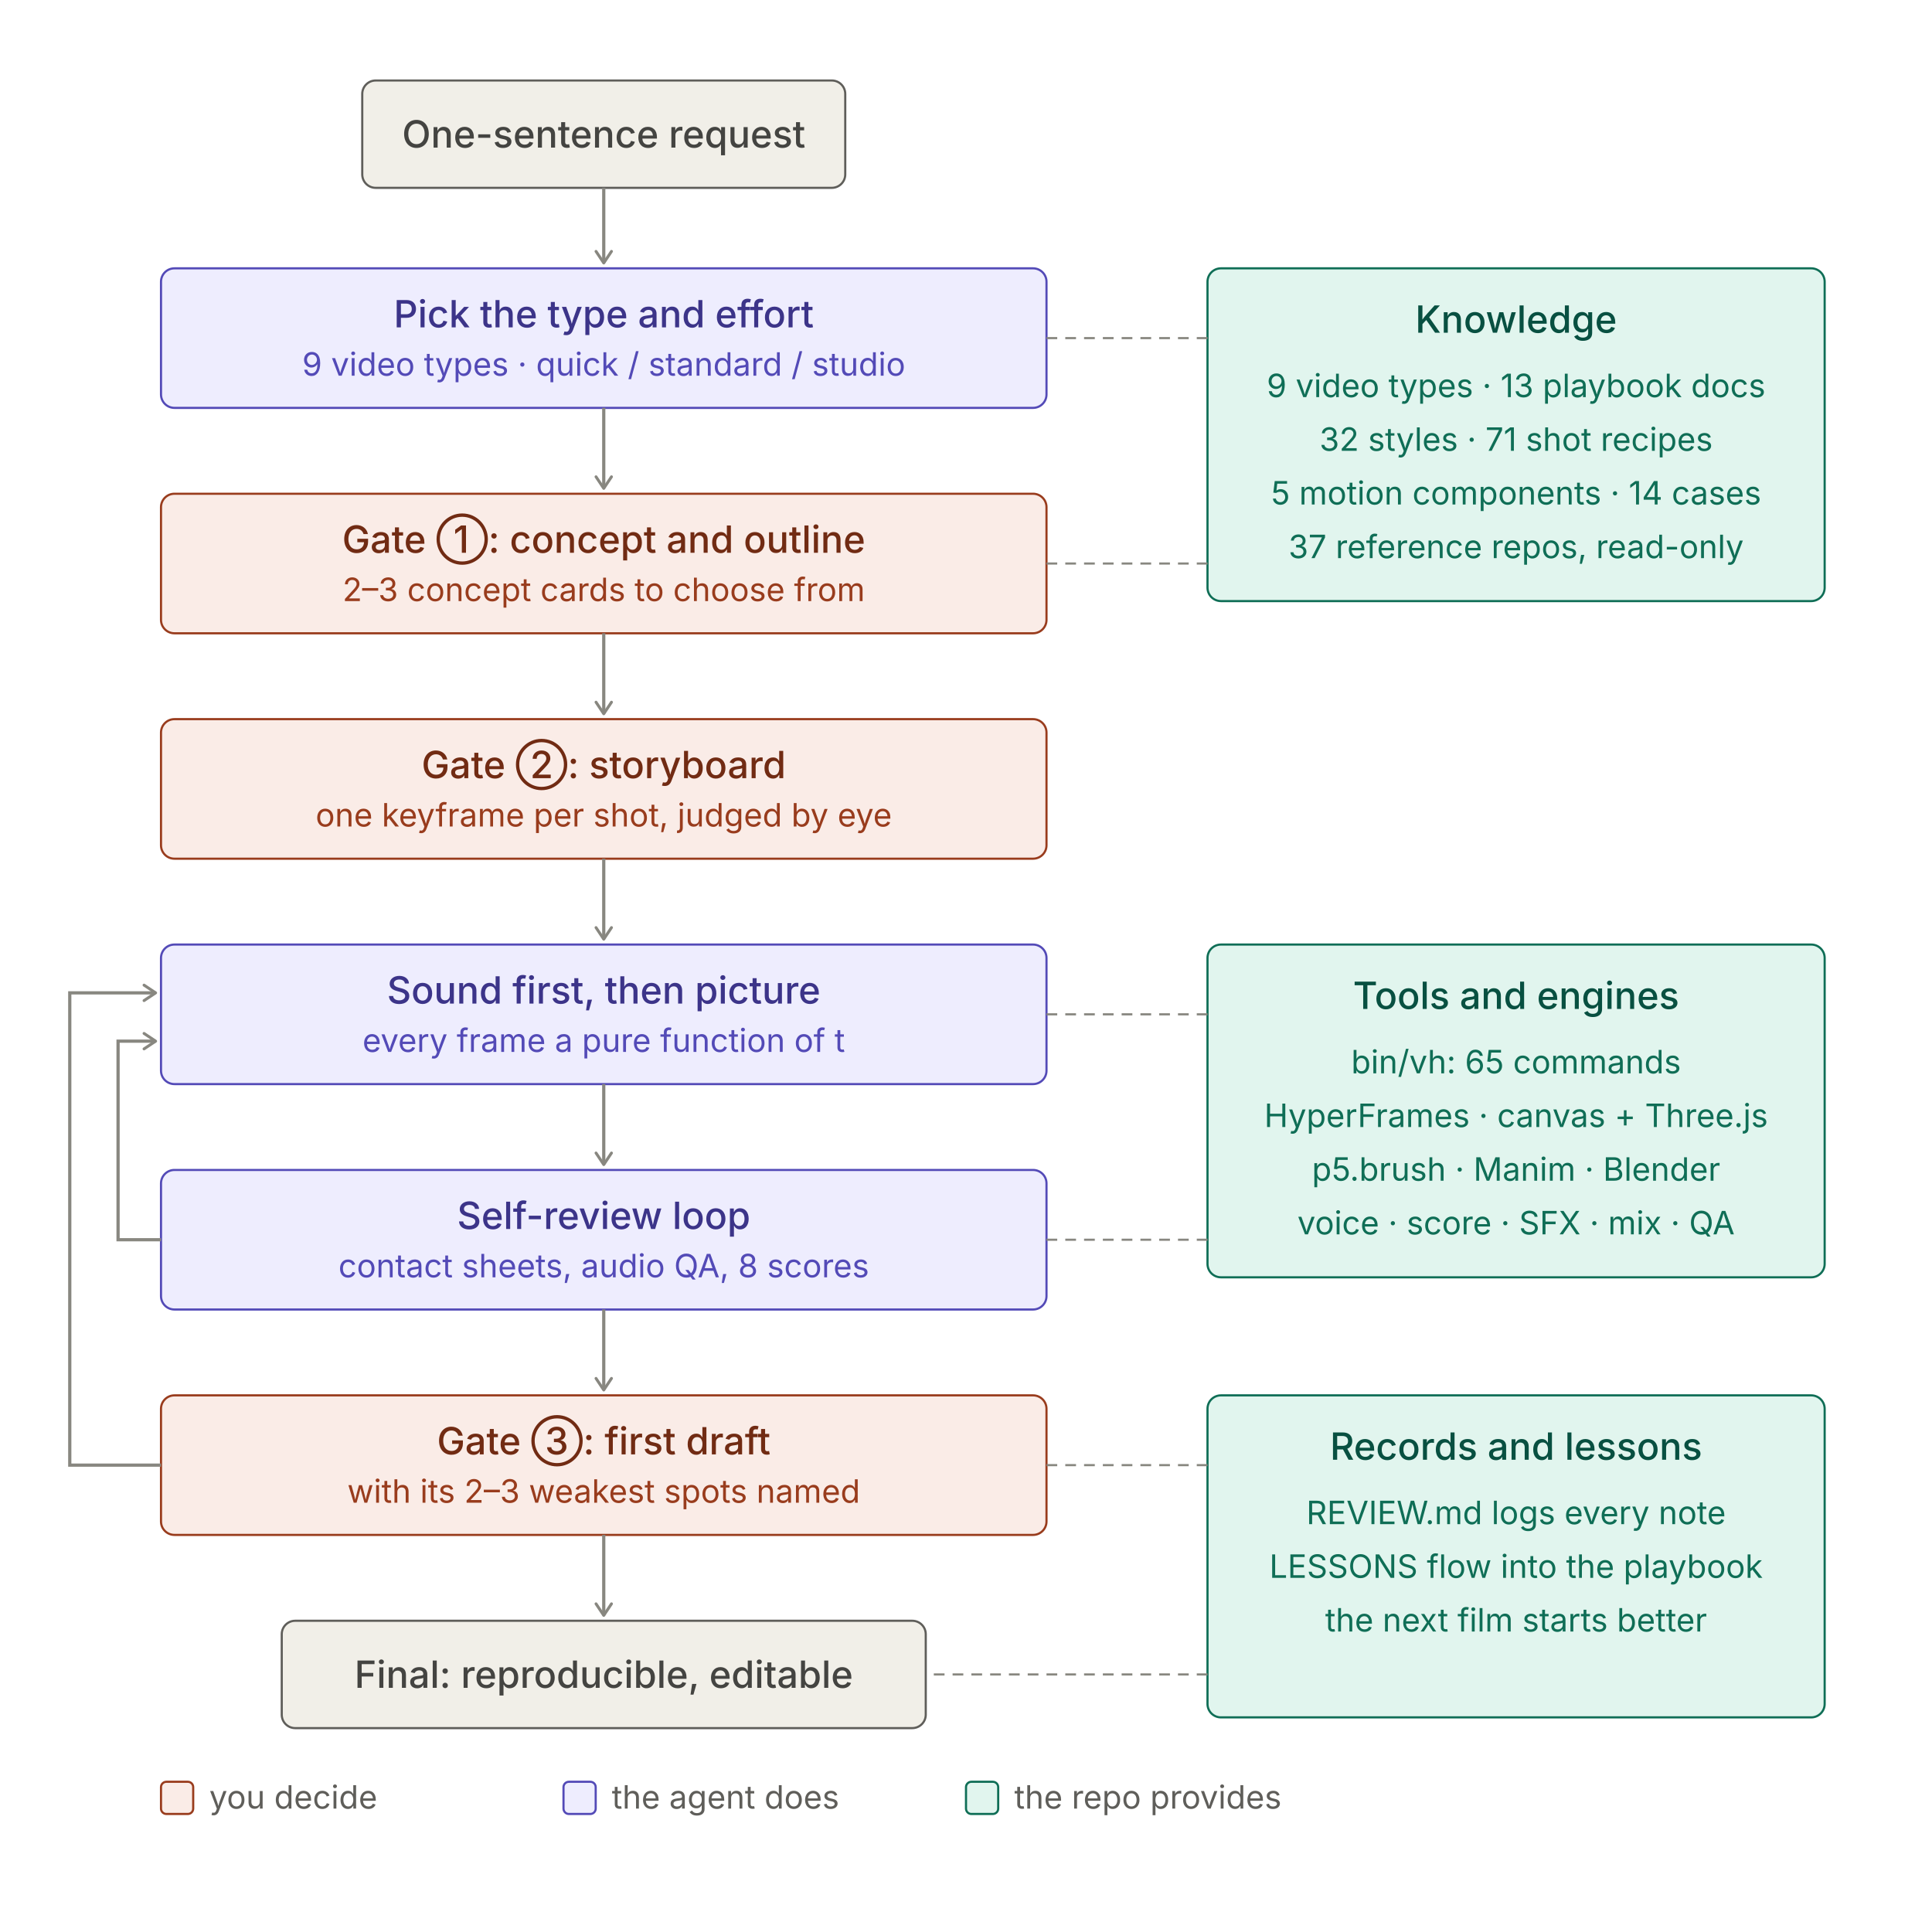
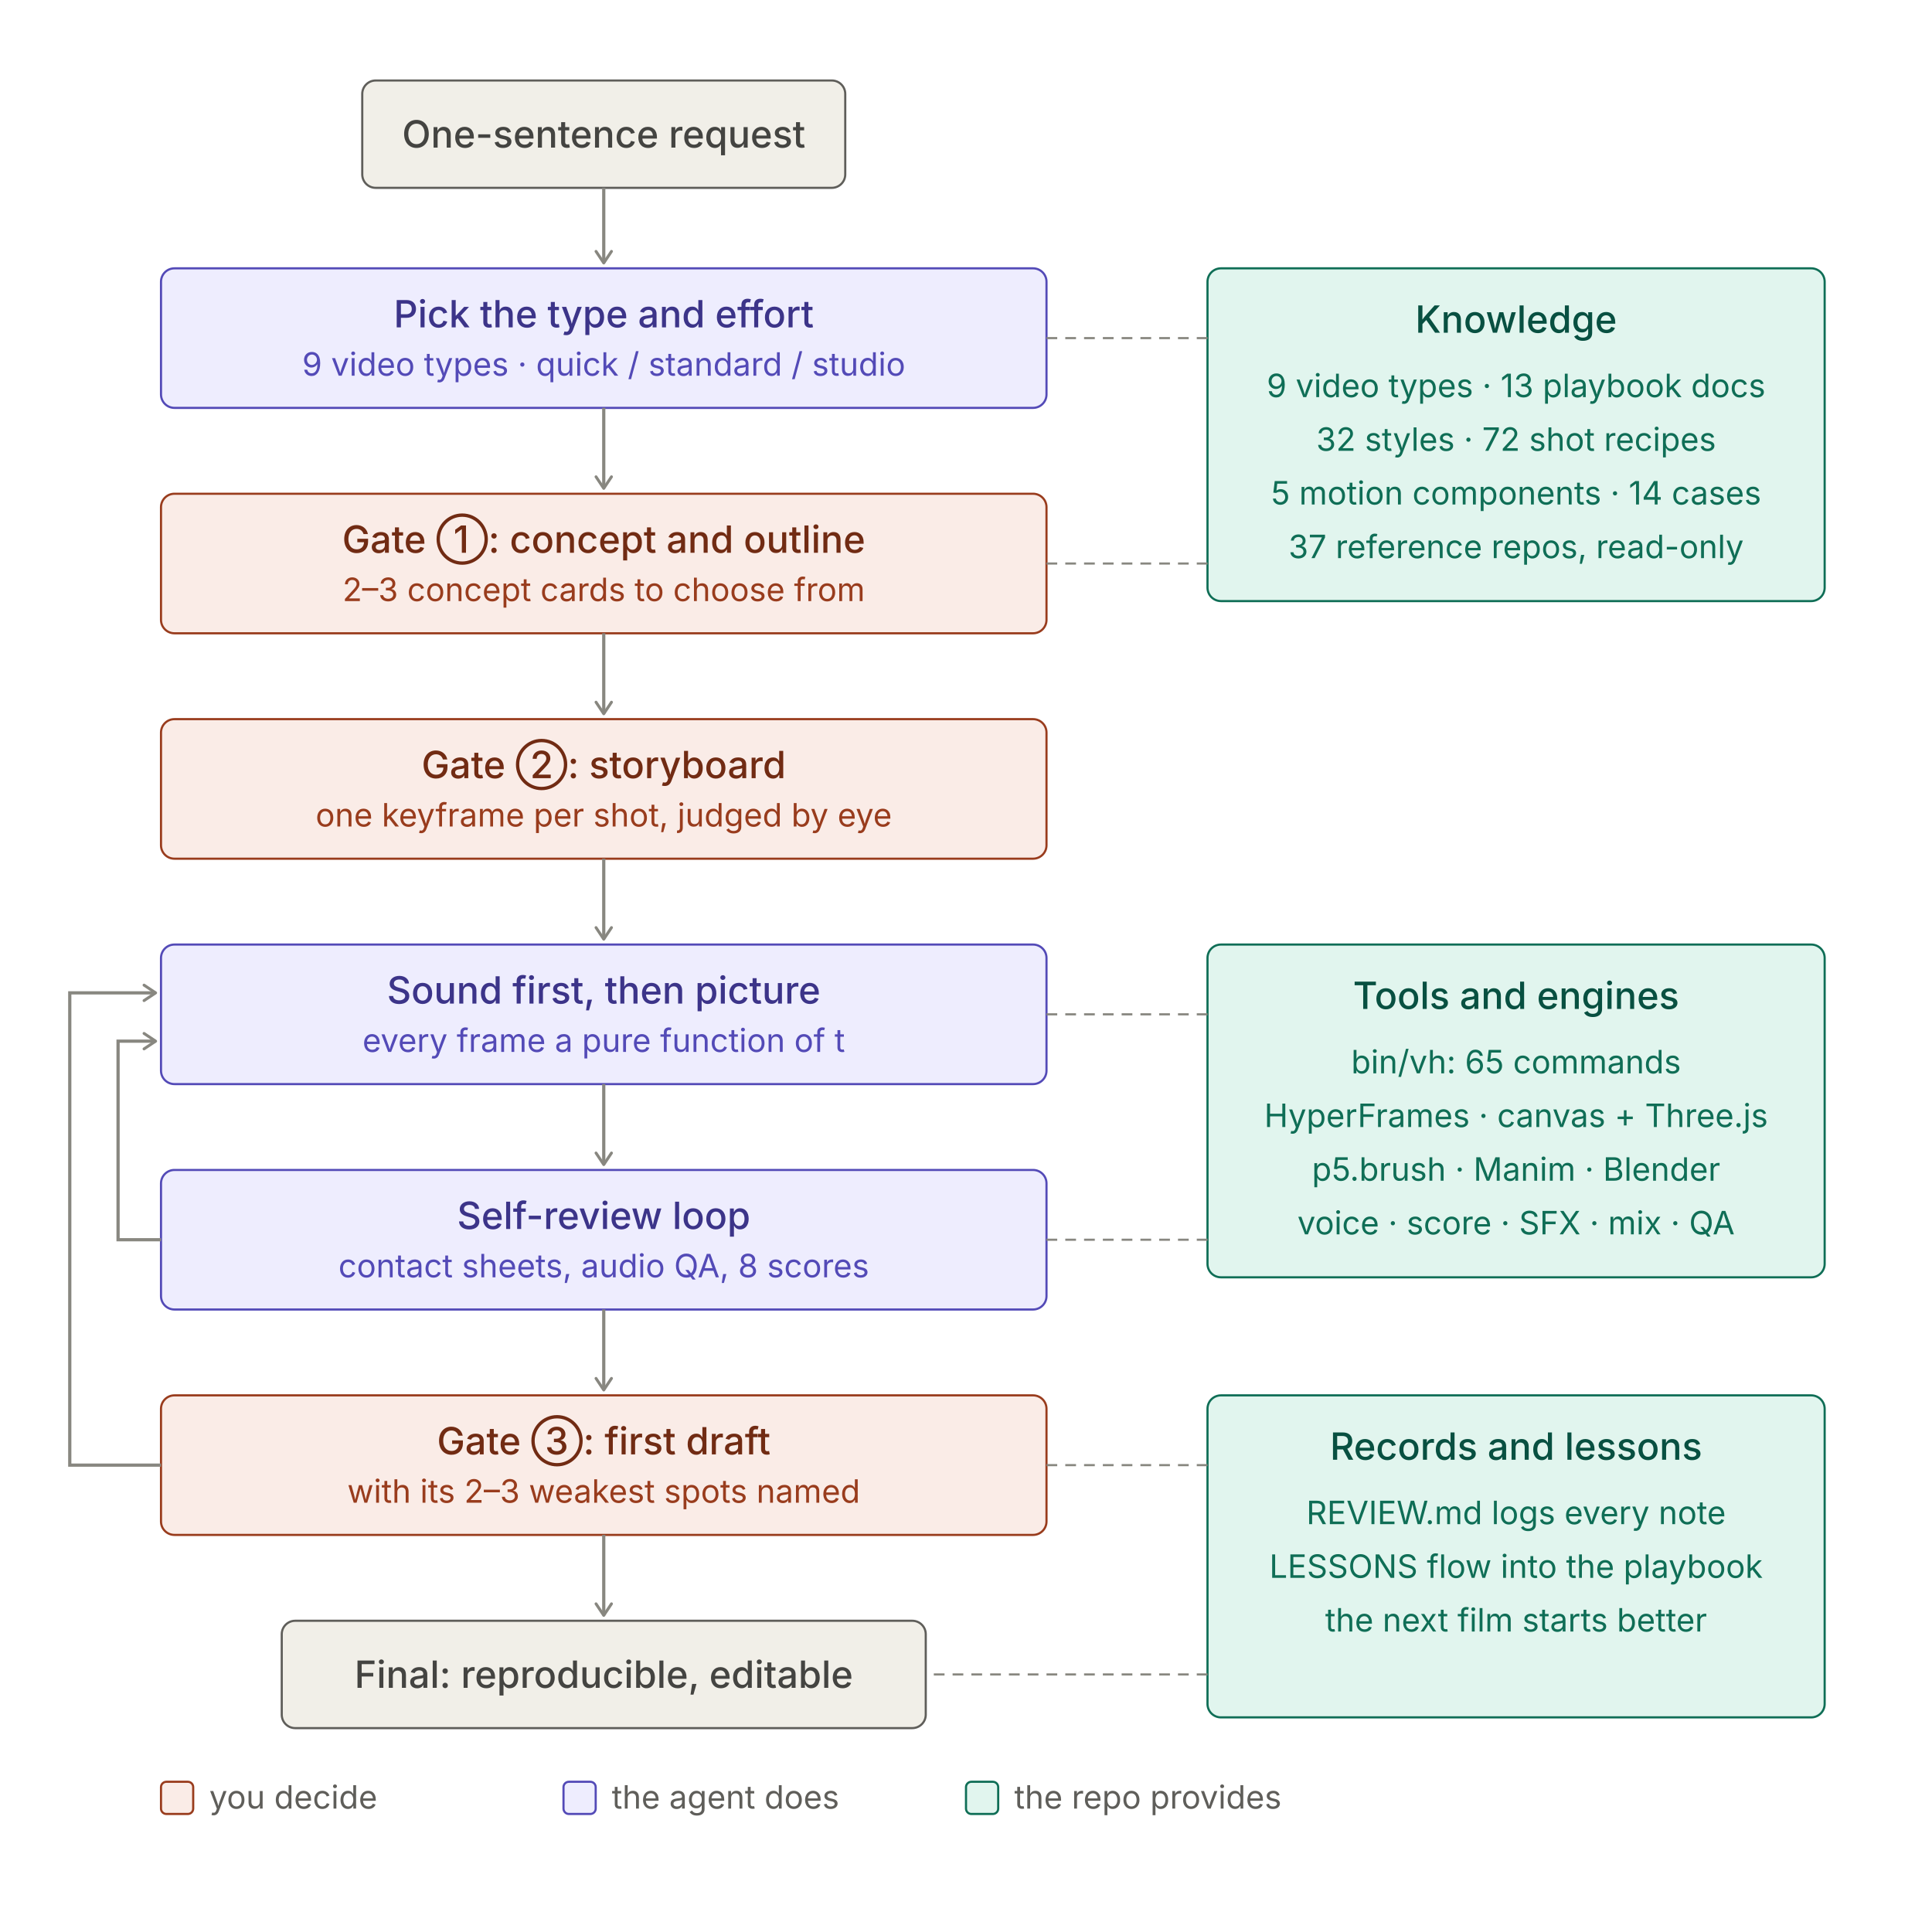
<svg xmlns="http://www.w3.org/2000/svg" width="720" height="716" viewBox="0 0 720 716" role="img">
  <style>
.t{font:500 14px system-ui,-apple-system,"PingFang SC","Noto Sans SC","Microsoft YaHei",sans-serif}
.s{font:400 12px system-ui,-apple-system,"PingFang SC","Noto Sans SC","Microsoft YaHei",sans-serif}
rect{stroke-width:0.8}
.pu rect{fill:#EEEDFE;stroke:#534AB7}.pu .t{fill:#3C3489}.pu .s{fill:#534AB7}
.co rect{fill:#FAECE7;stroke:#993C1D}.co .t{fill:#712B13}.co .s{fill:#993C1D}
.te rect{fill:#E1F5EE;stroke:#0F6E56}.te .t{fill:#085041}.te .s{fill:#0F6E56}
.gr rect{fill:#F1EFE8;stroke:#5F5E5A}.gr .t{fill:#444441}.gr .s{fill:#5F5E5A}
.ar{stroke:#888780;stroke-width:1.2;fill:none}.ld{stroke:#888780;stroke-width:0.8;stroke-dasharray:4 3;fill:none}
.ah{stroke:#888780;fill:none}.lg{fill:#5F5E5A}
@media (prefers-color-scheme:dark){
.pu rect{fill:#3C3489;stroke:#AFA9EC}.pu .t{fill:#EEEDFE}.pu .s{fill:#CECBF6}
.co rect{fill:#712B13;stroke:#F0997B}.co .t{fill:#FAECE7}.co .s{fill:#F5C4B3}
.te rect{fill:#085041;stroke:#5DCAA5}.te .t{fill:#E1F5EE}.te .s{fill:#9FE1CB}
.gr rect{fill:#444441;stroke:#B4B2A9}.gr .t{fill:#F1EFE8}.gr .s{fill:#D3D1C7}
.ar,.ld,.ah{stroke:#B4B2A9}.lg{fill:#B4B2A9}}
</style>
  <defs>
    <marker id="a" viewBox="0 0 10 10" refX="8" refY="5" markerWidth="6" markerHeight="6" orient="auto-start-reverse">
      <path class="ah" d="M2 1L8 5L2 9" stroke-width="1.5" stroke-linecap="round" stroke-linejoin="round" />
    </marker>
  </defs>
  <g class="gr">
    <rect x="135.0" y="30" width="180" height="40" rx="5" />
    <text class="t" x="225.0" y="55.0" text-anchor="middle">One-sentence request</text>
  </g>
  <line class="ar" x1="225.0" y1="70" x2="225.0" y2="98" marker-end="url(#a)" />
  <g class="pu">
    <rect x="60" y="100" width="330" height="52" rx="5" />
    <text class="t" x="225.0" y="122" text-anchor="middle">Pick the type and effort</text>
    <text class="s" x="225.0" y="140" text-anchor="middle">9 video types · quick / standard / studio</text>
  </g>
  <line class="ar" x1="225.0" y1="152" x2="225.0" y2="182" marker-end="url(#a)" />
  <g class="co">
    <rect x="60" y="184" width="330" height="52" rx="5" />
    <text class="t" x="225.0" y="206" text-anchor="middle">Gate ①: concept and outline</text>
    <text class="s" x="225.0" y="224" text-anchor="middle">2–3 concept cards to choose from</text>
  </g>
  <line class="ar" x1="225.0" y1="236" x2="225.0" y2="266" marker-end="url(#a)" />
  <g class="co">
    <rect x="60" y="268" width="330" height="52" rx="5" />
    <text class="t" x="225.0" y="290" text-anchor="middle">Gate ②: storyboard</text>
    <text class="s" x="225.0" y="308" text-anchor="middle">one keyframe per shot, judged by eye</text>
  </g>
  <line class="ar" x1="225.0" y1="320" x2="225.0" y2="350" marker-end="url(#a)" />
  <g class="pu">
    <rect x="60" y="352" width="330" height="52" rx="5" />
    <text class="t" x="225.0" y="374" text-anchor="middle">Sound first, then picture</text>
    <text class="s" x="225.0" y="392" text-anchor="middle">every frame a pure function of t</text>
  </g>
  <line class="ar" x1="225.0" y1="404" x2="225.0" y2="434" marker-end="url(#a)" />
  <g class="pu">
    <rect x="60" y="436" width="330" height="52" rx="5" />
    <text class="t" x="225.0" y="458" text-anchor="middle">Self-review loop</text>
    <text class="s" x="225.0" y="476" text-anchor="middle">contact sheets, audio QA, 8 scores</text>
  </g>
  <line class="ar" x1="225.0" y1="488" x2="225.0" y2="518" marker-end="url(#a)" />
  <g class="co">
    <rect x="60" y="520" width="330" height="52" rx="5" />
    <text class="t" x="225.0" y="542" text-anchor="middle">Gate ③: first draft</text>
    <text class="s" x="225.0" y="560" text-anchor="middle">with its 2–3 weakest spots named</text>
  </g>
  <line class="ar" x1="225.0" y1="572" x2="225.0" y2="602" marker-end="url(#a)" />
  <g class="gr">
    <rect x="105.0" y="604" width="240" height="40" rx="5" />
    <text class="t" x="225.0" y="629.0" text-anchor="middle">Final: reproducible, editable</text>
  </g>
  <path class="ar" d="M60 462 H44 V388 H58" marker-end="url(#a)" />
  <path class="ar" d="M60 546 H26 V370 H58" marker-end="url(#a)" />
  <g class="te">
    <rect x="450" y="100" width="230" height="124" rx="5" />
    <text class="t" x="565.0" y="124" text-anchor="middle">Knowledge</text>
    <text class="s" x="565.0" y="148" text-anchor="middle">9 video types · 13 playbook docs</text>
-     <text class="s" x="565.0" y="168" text-anchor="middle">32 styles · 71 shot recipes</text>
+     <text class="s" x="565.0" y="168" text-anchor="middle">32 styles · 72 shot recipes</text>
    <text class="s" x="565.0" y="188" text-anchor="middle">5 motion components · 14 cases</text>
    <text class="s" x="565.0" y="208" text-anchor="middle">37 reference repos, read-only</text>
  </g>
  <line class="ld" x1="450" y1="126" x2="390" y2="126" />
  <line class="ld" x1="450" y1="210" x2="390" y2="210" />
  <g class="te">
    <rect x="450" y="352" width="230" height="124" rx="5" />
    <text class="t" x="565.0" y="376" text-anchor="middle">Tools and engines</text>
    <text class="s" x="565.0" y="400" text-anchor="middle">bin/vh: 65 commands</text>
    <text class="s" x="565.0" y="420" text-anchor="middle">HyperFrames · canvas + Three.js</text>
    <text class="s" x="565.0" y="440" text-anchor="middle">p5.brush · Manim · Blender</text>
    <text class="s" x="565.0" y="460" text-anchor="middle">voice · score · SFX · mix · QA</text>
  </g>
  <line class="ld" x1="450" y1="378" x2="390" y2="378" />
  <line class="ld" x1="450" y1="462" x2="390" y2="462" />
  <g class="te">
    <rect x="450" y="520" width="230" height="120" rx="5" />
    <text class="t" x="565.0" y="544" text-anchor="middle">Records and lessons</text>
    <text class="s" x="565.0" y="568" text-anchor="middle">REVIEW.md logs every note</text>
    <text class="s" x="565.0" y="588" text-anchor="middle">LESSONS flow into the playbook</text>
    <text class="s" x="565.0" y="608" text-anchor="middle">the next film starts better</text>
  </g>
  <line class="ld" x1="450" y1="546" x2="390" y2="546" />
  <line class="ld" x1="450" y1="624" x2="345.0" y2="624" />
  <g class="co">
    <rect x="60" y="664" width="12" height="12" rx="2" />
  </g>
  <text class="s lg" x="78" y="674">you decide</text>
  <g class="pu">
    <rect x="210" y="664" width="12" height="12" rx="2" />
  </g>
  <text class="s lg" x="228" y="674">the agent does</text>
  <g class="te">
    <rect x="360" y="664" width="12" height="12" rx="2" />
  </g>
  <text class="s lg" x="378" y="674">the repo provides</text>
</svg>
